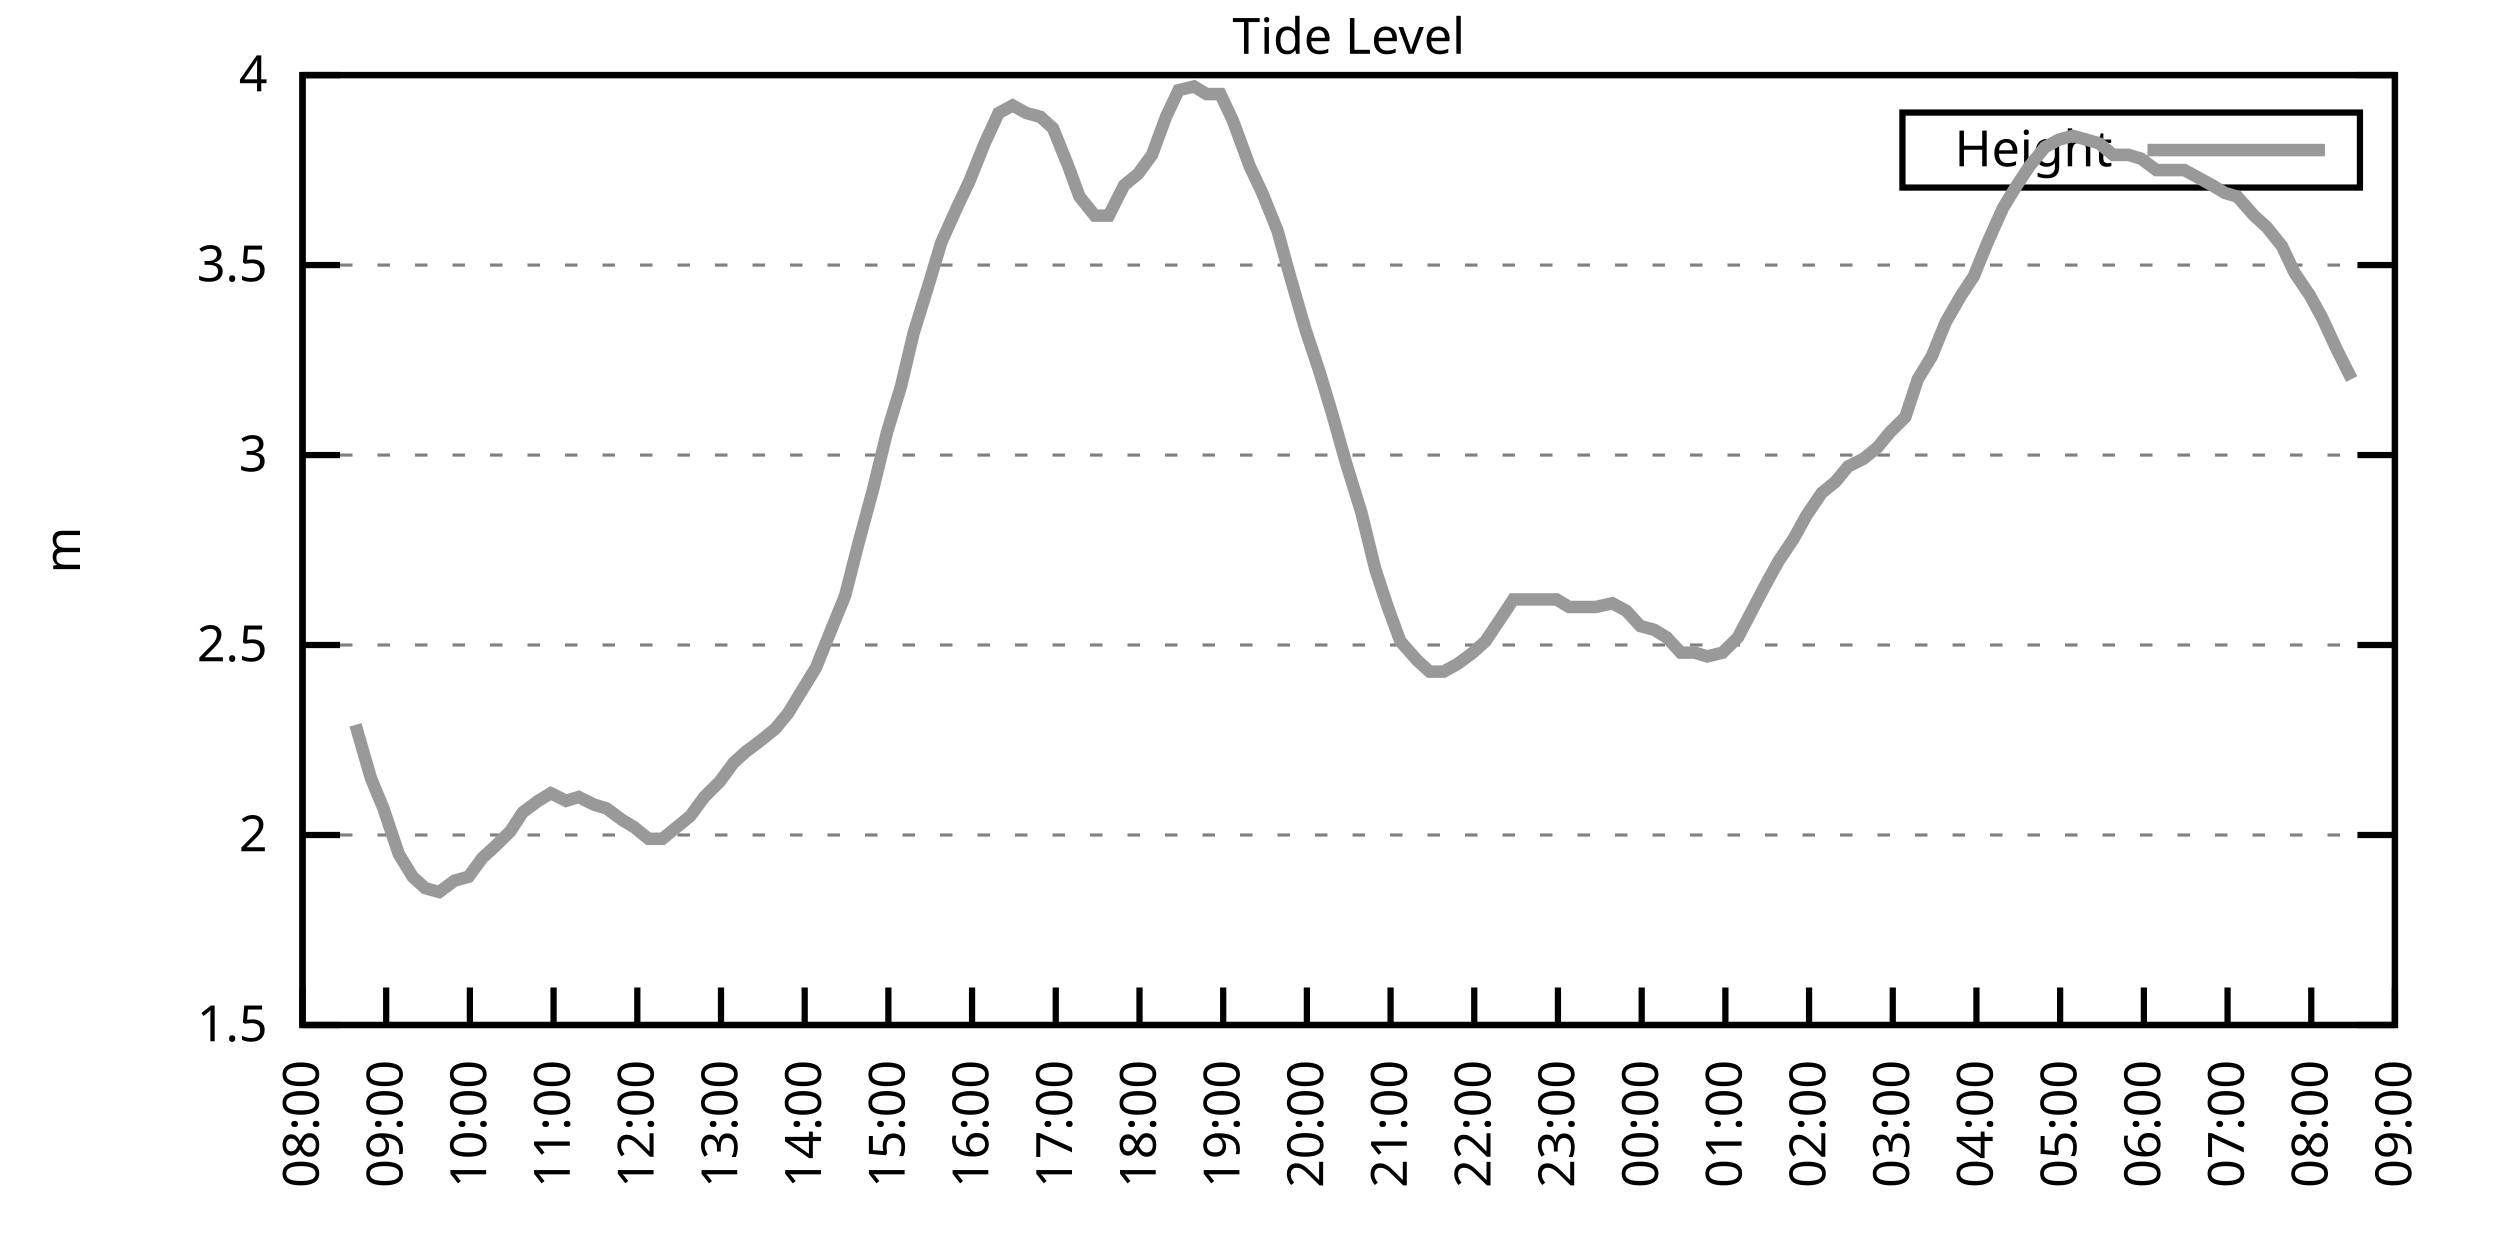
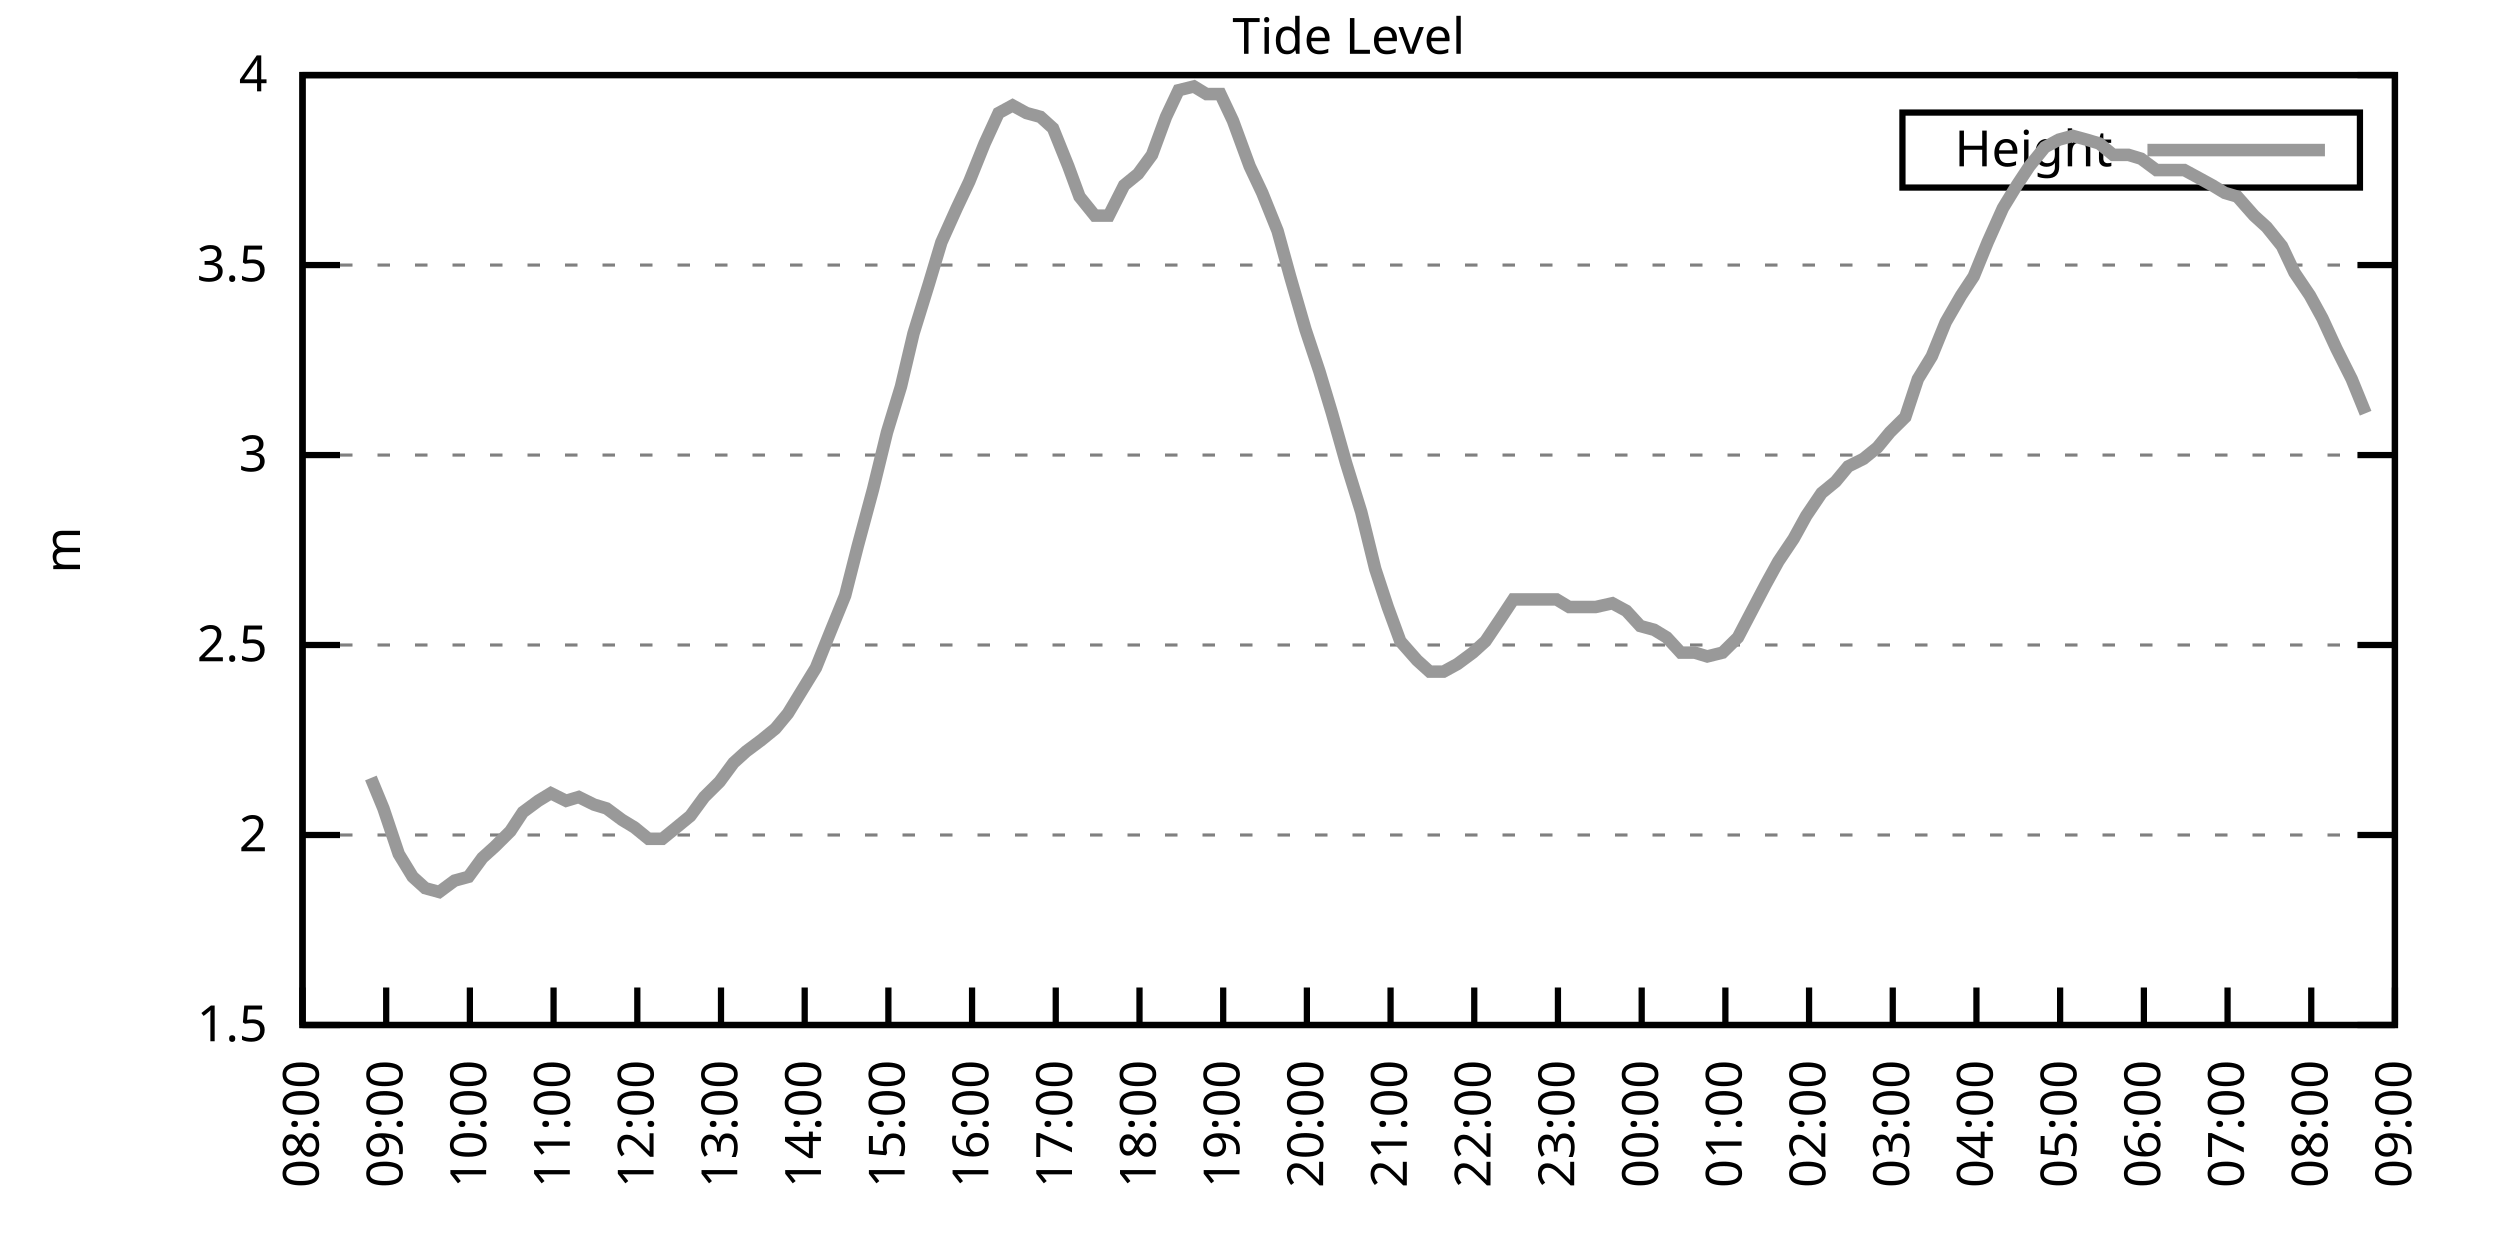
<svg xmlns="http://www.w3.org/2000/svg" xmlns:xlink="http://www.w3.org/1999/xlink" width="400" height="200" viewBox="0 0 400 200">
  <g id="gnuplot_canvas">
    <rect x="0" y="0" width="400" height="200" fill="none" />
    <defs>
      <circle id="gpDot" r="0.5" stroke-width="0.5" stroke="currentColor" />
      <path id="gpPt0" stroke-width="0.333" stroke="currentColor" d="M-1,0 h2 M0,-1 v2" />
      <path id="gpPt1" stroke-width="0.333" stroke="currentColor" d="M-1,-1 L1,1 M1,-1 L-1,1" />
      <path id="gpPt2" stroke-width="0.333" stroke="currentColor" d="M-1,0 L1,0 M0,-1 L0,1 M-1,-1 L1,1 M-1,1 L1,-1" />
      <rect id="gpPt3" stroke-width="0.333" stroke="currentColor" x="-1" y="-1" width="2" height="2" />
      <rect id="gpPt4" stroke-width="0.333" stroke="currentColor" fill="currentColor" x="-1" y="-1" width="2" height="2" />
      <circle id="gpPt5" stroke-width="0.333" stroke="currentColor" cx="0" cy="0" r="1" />
      <use xlink:href="#gpPt5" id="gpPt6" fill="currentColor" stroke="none" />
      <path id="gpPt7" stroke-width="0.333" stroke="currentColor" d="M0,-1.33 L-1.33,0.67 L1.33,0.67 z" />
      <use xlink:href="#gpPt7" id="gpPt8" fill="currentColor" stroke="none" />
      <use xlink:href="#gpPt7" id="gpPt9" stroke="currentColor" transform="rotate(180)" />
      <use xlink:href="#gpPt9" id="gpPt10" fill="currentColor" stroke="none" />
      <use xlink:href="#gpPt3" id="gpPt11" stroke="currentColor" transform="rotate(45)" />
      <use xlink:href="#gpPt11" id="gpPt12" fill="currentColor" stroke="none" />
      <path id="gpPt13" stroke-width="0.333" stroke="currentColor" d="M0,1.330 L1.265,0.411 L0.782,-1.067 L-0.782,-1.076 L-1.265,0.411 z" />
      <use xlink:href="#gpPt13" id="gpPt14" fill="currentColor" stroke="none" />
      <filter id="textbox" filterUnits="objectBoundingBox" x="0" y="0" height="1" width="1">
        <feFlood flood-color="white" flood-opacity="1" result="bgnd" />
        <feComposite in="SourceGraphic" in2="bgnd" operator="atop" />
      </filter>
      <filter id="greybox" filterUnits="objectBoundingBox" x="0" y="0" height="1" width="1">
        <feFlood flood-color="lightgrey" flood-opacity="1" result="grey" />
        <feComposite in="SourceGraphic" in2="grey" operator="atop" />
      </filter>
    </defs>
    <g fill="none" color="white" stroke="currentColor" stroke-width="1.00" stroke-linecap="butt" stroke-linejoin="miter">
</g>
    <g fill="none" color="black" stroke="currentColor" stroke-width="1.00" stroke-linecap="butt" stroke-linejoin="miter">
      <g stroke="none" shape-rendering="crispEdges">
        <polygon fill="rgb(255, 255, 255)" points="48.40,164.00 383.18,164.00 383.18,12.02 48.40,12.02 " />
      </g>
    </g>
    <g fill="none" color="black" stroke="currentColor" stroke-width="1.00" stroke-linecap="butt" stroke-linejoin="miter">
</g>
    <g fill="none" color="black" stroke="black" stroke-width="0.50" stroke-linecap="butt" stroke-linejoin="miter">
</g>
    <g fill="none" color="gray" stroke="currentColor" stroke-width="0.50" stroke-linecap="butt" stroke-linejoin="miter">
      <path stroke="gray" stroke-dasharray="2,4" class="gridline" d="M48.40,164.00 L383.19,164.00  " />
    </g>
    <g fill="none" color="gray" stroke="gray" stroke-width="1.00" stroke-linecap="butt" stroke-linejoin="miter">
</g>
    <g fill="none" color="black" stroke="currentColor" stroke-width="1.00" stroke-linecap="butt" stroke-linejoin="miter">
      <path stroke="black" d="M48.40,164.00 L54.40,164.00 M383.19,164.00 L377.19,164.00  " />
      <g transform="translate(42.80,166.60)" stroke="none" fill="black" font-family="Sans" font-size="8.00" text-anchor="end">
        <text>
          <tspan font-family="Sans"> 1.5</tspan>
        </text>
      </g>
    </g>
    <g fill="none" color="black" stroke="currentColor" stroke-width="1.00" stroke-linecap="butt" stroke-linejoin="miter">
</g>
    <g fill="none" color="black" stroke="black" stroke-width="0.50" stroke-linecap="butt" stroke-linejoin="miter">
</g>
    <g fill="none" color="gray" stroke="currentColor" stroke-width="0.50" stroke-linecap="butt" stroke-linejoin="miter">
      <path stroke="gray" stroke-dasharray="2,4" class="gridline" d="M48.40,133.60 L383.19,133.60  " />
    </g>
    <g fill="none" color="gray" stroke="gray" stroke-width="1.00" stroke-linecap="butt" stroke-linejoin="miter">
</g>
    <g fill="none" color="black" stroke="currentColor" stroke-width="1.00" stroke-linecap="butt" stroke-linejoin="miter">
      <path stroke="black" d="M48.40,133.60 L54.40,133.60 M383.19,133.60 L377.19,133.60  " />
      <g transform="translate(42.80,136.20)" stroke="none" fill="black" font-family="Sans" font-size="8.00" text-anchor="end">
        <text>
          <tspan font-family="Sans"> 2</tspan>
        </text>
      </g>
    </g>
    <g fill="none" color="black" stroke="currentColor" stroke-width="1.00" stroke-linecap="butt" stroke-linejoin="miter">
</g>
    <g fill="none" color="black" stroke="black" stroke-width="0.50" stroke-linecap="butt" stroke-linejoin="miter">
</g>
    <g fill="none" color="gray" stroke="currentColor" stroke-width="0.50" stroke-linecap="butt" stroke-linejoin="miter">
      <path stroke="gray" stroke-dasharray="2,4" class="gridline" d="M48.40,103.20 L383.19,103.20  " />
    </g>
    <g fill="none" color="gray" stroke="gray" stroke-width="1.00" stroke-linecap="butt" stroke-linejoin="miter">
</g>
    <g fill="none" color="black" stroke="currentColor" stroke-width="1.00" stroke-linecap="butt" stroke-linejoin="miter">
      <path stroke="black" d="M48.40,103.20 L54.40,103.20 M383.19,103.20 L377.19,103.20  " />
      <g transform="translate(42.80,105.80)" stroke="none" fill="black" font-family="Sans" font-size="8.00" text-anchor="end">
        <text>
          <tspan font-family="Sans"> 2.5</tspan>
        </text>
      </g>
    </g>
    <g fill="none" color="black" stroke="currentColor" stroke-width="1.00" stroke-linecap="butt" stroke-linejoin="miter">
</g>
    <g fill="none" color="black" stroke="black" stroke-width="0.50" stroke-linecap="butt" stroke-linejoin="miter">
</g>
    <g fill="none" color="gray" stroke="currentColor" stroke-width="0.50" stroke-linecap="butt" stroke-linejoin="miter">
      <path stroke="gray" stroke-dasharray="2,4" class="gridline" d="M48.40,72.81 L383.19,72.81  " />
    </g>
    <g fill="none" color="gray" stroke="gray" stroke-width="1.00" stroke-linecap="butt" stroke-linejoin="miter">
</g>
    <g fill="none" color="black" stroke="currentColor" stroke-width="1.00" stroke-linecap="butt" stroke-linejoin="miter">
      <path stroke="black" d="M48.40,72.81 L54.40,72.81 M383.19,72.81 L377.19,72.81  " />
      <g transform="translate(42.80,75.41)" stroke="none" fill="black" font-family="Sans" font-size="8.00" text-anchor="end">
        <text>
          <tspan font-family="Sans"> 3</tspan>
        </text>
      </g>
    </g>
    <g fill="none" color="black" stroke="currentColor" stroke-width="1.00" stroke-linecap="butt" stroke-linejoin="miter">
</g>
    <g fill="none" color="black" stroke="black" stroke-width="0.50" stroke-linecap="butt" stroke-linejoin="miter">
</g>
    <g fill="none" color="gray" stroke="currentColor" stroke-width="0.50" stroke-linecap="butt" stroke-linejoin="miter">
      <path stroke="gray" stroke-dasharray="2,4" class="gridline" d="M48.40,42.41 L383.19,42.41  " />
    </g>
    <g fill="none" color="gray" stroke="gray" stroke-width="1.00" stroke-linecap="butt" stroke-linejoin="miter">
</g>
    <g fill="none" color="black" stroke="currentColor" stroke-width="1.00" stroke-linecap="butt" stroke-linejoin="miter">
      <path stroke="black" d="M48.40,42.41 L54.40,42.41 M383.19,42.41 L377.19,42.41  " />
      <g transform="translate(42.80,45.01)" stroke="none" fill="black" font-family="Sans" font-size="8.00" text-anchor="end">
        <text>
          <tspan font-family="Sans"> 3.5</tspan>
        </text>
      </g>
    </g>
    <g fill="none" color="black" stroke="currentColor" stroke-width="1.00" stroke-linecap="butt" stroke-linejoin="miter">
</g>
    <g fill="none" color="black" stroke="black" stroke-width="0.50" stroke-linecap="butt" stroke-linejoin="miter">
</g>
    <g fill="none" color="gray" stroke="currentColor" stroke-width="0.50" stroke-linecap="butt" stroke-linejoin="miter">
      <path stroke="gray" stroke-dasharray="2,4" class="gridline" d="M48.40,12.01 L383.19,12.01  " />
    </g>
    <g fill="none" color="gray" stroke="gray" stroke-width="1.00" stroke-linecap="butt" stroke-linejoin="miter">
</g>
    <g fill="none" color="black" stroke="currentColor" stroke-width="1.00" stroke-linecap="butt" stroke-linejoin="miter">
      <path stroke="black" d="M48.40,12.01 L54.40,12.01 M383.19,12.01 L377.19,12.01  " />
      <g transform="translate(42.80,14.61)" stroke="none" fill="black" font-family="Sans" font-size="8.00" text-anchor="end">
        <text>
          <tspan font-family="Sans"> 4</tspan>
        </text>
      </g>
    </g>
    <g fill="none" color="black" stroke="currentColor" stroke-width="1.00" stroke-linecap="butt" stroke-linejoin="miter">
      <path stroke="black" d="M48.40,164.00 L48.40,158.00  " />
      <g transform="translate(51.00,169.60) rotate(270.00)" stroke="none" fill="black" font-family="Sans" font-size="8.00" text-anchor="end">
        <text>
          <tspan font-family="Sans">08:00</tspan>
        </text>
      </g>
    </g>
    <g fill="none" color="black" stroke="currentColor" stroke-width="1.00" stroke-linecap="butt" stroke-linejoin="miter">
      <path stroke="black" d="M61.79,164.00 L61.79,158.00  " />
      <g transform="translate(64.39,169.60) rotate(270.00)" stroke="none" fill="black" font-family="Sans" font-size="8.00" text-anchor="end">
        <text>
          <tspan font-family="Sans">09:00</tspan>
        </text>
      </g>
    </g>
    <g fill="none" color="black" stroke="currentColor" stroke-width="1.00" stroke-linecap="butt" stroke-linejoin="miter">
      <path stroke="black" d="M75.18,164.00 L75.18,158.00  " />
      <g transform="translate(77.78,169.60) rotate(270.00)" stroke="none" fill="black" font-family="Sans" font-size="8.00" text-anchor="end">
        <text>
          <tspan font-family="Sans">10:00</tspan>
        </text>
      </g>
    </g>
    <g fill="none" color="black" stroke="currentColor" stroke-width="1.00" stroke-linecap="butt" stroke-linejoin="miter">
      <path stroke="black" d="M88.57,164.00 L88.57,158.00  " />
      <g transform="translate(91.17,169.60) rotate(270.00)" stroke="none" fill="black" font-family="Sans" font-size="8.00" text-anchor="end">
        <text>
          <tspan font-family="Sans">11:00</tspan>
        </text>
      </g>
    </g>
    <g fill="none" color="black" stroke="currentColor" stroke-width="1.00" stroke-linecap="butt" stroke-linejoin="miter">
      <path stroke="black" d="M101.97,164.00 L101.97,158.00  " />
      <g transform="translate(104.57,169.60) rotate(270.00)" stroke="none" fill="black" font-family="Sans" font-size="8.00" text-anchor="end">
        <text>
          <tspan font-family="Sans">12:00</tspan>
        </text>
      </g>
    </g>
    <g fill="none" color="black" stroke="currentColor" stroke-width="1.00" stroke-linecap="butt" stroke-linejoin="miter">
      <path stroke="black" d="M115.36,164.00 L115.36,158.00  " />
      <g transform="translate(117.96,169.60) rotate(270.00)" stroke="none" fill="black" font-family="Sans" font-size="8.00" text-anchor="end">
        <text>
          <tspan font-family="Sans">13:00</tspan>
        </text>
      </g>
    </g>
    <g fill="none" color="black" stroke="currentColor" stroke-width="1.00" stroke-linecap="butt" stroke-linejoin="miter">
      <path stroke="black" d="M128.75,164.00 L128.75,158.00  " />
      <g transform="translate(131.35,169.60) rotate(270.00)" stroke="none" fill="black" font-family="Sans" font-size="8.00" text-anchor="end">
        <text>
          <tspan font-family="Sans">14:00</tspan>
        </text>
      </g>
    </g>
    <g fill="none" color="black" stroke="currentColor" stroke-width="1.00" stroke-linecap="butt" stroke-linejoin="miter">
      <path stroke="black" d="M142.14,164.00 L142.14,158.00  " />
      <g transform="translate(144.74,169.60) rotate(270.00)" stroke="none" fill="black" font-family="Sans" font-size="8.00" text-anchor="end">
        <text>
          <tspan font-family="Sans">15:00</tspan>
        </text>
      </g>
    </g>
    <g fill="none" color="black" stroke="currentColor" stroke-width="1.00" stroke-linecap="butt" stroke-linejoin="miter">
      <path stroke="black" d="M155.53,164.00 L155.53,158.00  " />
      <g transform="translate(158.13,169.60) rotate(270.00)" stroke="none" fill="black" font-family="Sans" font-size="8.00" text-anchor="end">
        <text>
          <tspan font-family="Sans">16:00</tspan>
        </text>
      </g>
    </g>
    <g fill="none" color="black" stroke="currentColor" stroke-width="1.00" stroke-linecap="butt" stroke-linejoin="miter">
      <path stroke="black" d="M168.92,164.00 L168.92,158.00  " />
      <g transform="translate(171.52,169.60) rotate(270.00)" stroke="none" fill="black" font-family="Sans" font-size="8.00" text-anchor="end">
        <text>
          <tspan font-family="Sans">17:00</tspan>
        </text>
      </g>
    </g>
    <g fill="none" color="black" stroke="currentColor" stroke-width="1.00" stroke-linecap="butt" stroke-linejoin="miter">
      <path stroke="black" d="M182.32,164.00 L182.32,158.00  " />
      <g transform="translate(184.92,169.60) rotate(270.00)" stroke="none" fill="black" font-family="Sans" font-size="8.00" text-anchor="end">
        <text>
          <tspan font-family="Sans">18:00</tspan>
        </text>
      </g>
    </g>
    <g fill="none" color="black" stroke="currentColor" stroke-width="1.00" stroke-linecap="butt" stroke-linejoin="miter">
      <path stroke="black" d="M195.71,164.00 L195.71,158.00  " />
      <g transform="translate(198.31,169.60) rotate(270.00)" stroke="none" fill="black" font-family="Sans" font-size="8.00" text-anchor="end">
        <text>
          <tspan font-family="Sans">19:00</tspan>
        </text>
      </g>
    </g>
    <g fill="none" color="black" stroke="currentColor" stroke-width="1.00" stroke-linecap="butt" stroke-linejoin="miter">
      <path stroke="black" d="M209.10,164.00 L209.10,158.00  " />
      <g transform="translate(211.70,169.60) rotate(270.00)" stroke="none" fill="black" font-family="Sans" font-size="8.00" text-anchor="end">
        <text>
          <tspan font-family="Sans">20:00</tspan>
        </text>
      </g>
    </g>
    <g fill="none" color="black" stroke="currentColor" stroke-width="1.00" stroke-linecap="butt" stroke-linejoin="miter">
      <path stroke="black" d="M222.49,164.00 L222.49,158.00  " />
      <g transform="translate(225.09,169.60) rotate(270.00)" stroke="none" fill="black" font-family="Sans" font-size="8.00" text-anchor="end">
        <text>
          <tspan font-family="Sans">21:00</tspan>
        </text>
      </g>
    </g>
    <g fill="none" color="black" stroke="currentColor" stroke-width="1.00" stroke-linecap="butt" stroke-linejoin="miter">
      <path stroke="black" d="M235.88,164.00 L235.88,158.00  " />
      <g transform="translate(238.48,169.60) rotate(270.00)" stroke="none" fill="black" font-family="Sans" font-size="8.00" text-anchor="end">
        <text>
          <tspan font-family="Sans">22:00</tspan>
        </text>
      </g>
    </g>
    <g fill="none" color="black" stroke="currentColor" stroke-width="1.00" stroke-linecap="butt" stroke-linejoin="miter">
      <path stroke="black" d="M249.27,164.00 L249.27,158.00  " />
      <g transform="translate(251.87,169.60) rotate(270.00)" stroke="none" fill="black" font-family="Sans" font-size="8.00" text-anchor="end">
        <text>
          <tspan font-family="Sans">23:00</tspan>
        </text>
      </g>
    </g>
    <g fill="none" color="black" stroke="currentColor" stroke-width="1.00" stroke-linecap="butt" stroke-linejoin="miter">
      <path stroke="black" d="M262.67,164.00 L262.67,158.00  " />
      <g transform="translate(265.27,169.60) rotate(270.00)" stroke="none" fill="black" font-family="Sans" font-size="8.00" text-anchor="end">
        <text>
          <tspan font-family="Sans">00:00</tspan>
        </text>
      </g>
    </g>
    <g fill="none" color="black" stroke="currentColor" stroke-width="1.00" stroke-linecap="butt" stroke-linejoin="miter">
      <path stroke="black" d="M276.06,164.00 L276.06,158.00  " />
      <g transform="translate(278.66,169.60) rotate(270.00)" stroke="none" fill="black" font-family="Sans" font-size="8.00" text-anchor="end">
        <text>
          <tspan font-family="Sans">01:00</tspan>
        </text>
      </g>
    </g>
    <g fill="none" color="black" stroke="currentColor" stroke-width="1.00" stroke-linecap="butt" stroke-linejoin="miter">
      <path stroke="black" d="M289.45,164.00 L289.45,158.00  " />
      <g transform="translate(292.05,169.60) rotate(270.00)" stroke="none" fill="black" font-family="Sans" font-size="8.00" text-anchor="end">
        <text>
          <tspan font-family="Sans">02:00</tspan>
        </text>
      </g>
    </g>
    <g fill="none" color="black" stroke="currentColor" stroke-width="1.00" stroke-linecap="butt" stroke-linejoin="miter">
      <path stroke="black" d="M302.84,164.00 L302.84,158.00  " />
      <g transform="translate(305.44,169.60) rotate(270.00)" stroke="none" fill="black" font-family="Sans" font-size="8.00" text-anchor="end">
        <text>
          <tspan font-family="Sans">03:00</tspan>
        </text>
      </g>
    </g>
    <g fill="none" color="black" stroke="currentColor" stroke-width="1.00" stroke-linecap="butt" stroke-linejoin="miter">
      <path stroke="black" d="M316.23,164.00 L316.23,158.00  " />
      <g transform="translate(318.83,169.60) rotate(270.00)" stroke="none" fill="black" font-family="Sans" font-size="8.00" text-anchor="end">
        <text>
          <tspan font-family="Sans">04:00</tspan>
        </text>
      </g>
    </g>
    <g fill="none" color="black" stroke="currentColor" stroke-width="1.00" stroke-linecap="butt" stroke-linejoin="miter">
      <path stroke="black" d="M329.62,164.00 L329.62,158.00  " />
      <g transform="translate(332.22,169.60) rotate(270.00)" stroke="none" fill="black" font-family="Sans" font-size="8.00" text-anchor="end">
        <text>
          <tspan font-family="Sans">05:00</tspan>
        </text>
      </g>
    </g>
    <g fill="none" color="black" stroke="currentColor" stroke-width="1.00" stroke-linecap="butt" stroke-linejoin="miter">
      <path stroke="black" d="M343.02,164.00 L343.02,158.00  " />
      <g transform="translate(345.62,169.60) rotate(270.00)" stroke="none" fill="black" font-family="Sans" font-size="8.00" text-anchor="end">
        <text>
          <tspan font-family="Sans">06:00</tspan>
        </text>
      </g>
    </g>
    <g fill="none" color="black" stroke="currentColor" stroke-width="1.00" stroke-linecap="butt" stroke-linejoin="miter">
      <path stroke="black" d="M356.41,164.00 L356.41,158.00  " />
      <g transform="translate(359.01,169.60) rotate(270.00)" stroke="none" fill="black" font-family="Sans" font-size="8.00" text-anchor="end">
        <text>
          <tspan font-family="Sans">07:00</tspan>
        </text>
      </g>
    </g>
    <g fill="none" color="black" stroke="currentColor" stroke-width="1.00" stroke-linecap="butt" stroke-linejoin="miter">
      <path stroke="black" d="M369.80,164.00 L369.80,158.00  " />
      <g transform="translate(372.40,169.60) rotate(270.00)" stroke="none" fill="black" font-family="Sans" font-size="8.00" text-anchor="end">
        <text>
          <tspan font-family="Sans">08:00</tspan>
        </text>
      </g>
    </g>
    <g fill="none" color="black" stroke="currentColor" stroke-width="1.00" stroke-linecap="butt" stroke-linejoin="miter">
      <path stroke="black" d="M383.19,164.00 L383.19,158.00  " />
      <g transform="translate(385.79,169.60) rotate(270.00)" stroke="none" fill="black" font-family="Sans" font-size="8.00" text-anchor="end">
        <text>
          <tspan font-family="Sans">09:00</tspan>
        </text>
      </g>
    </g>
    <g fill="none" color="black" stroke="currentColor" stroke-width="1.00" stroke-linecap="butt" stroke-linejoin="miter">
</g>
    <g fill="none" color="black" stroke="currentColor" stroke-width="1.00" stroke-linecap="butt" stroke-linejoin="miter">
      <path stroke="black" d="M48.40,12.01 L48.40,164.00 L383.19,164.00 L383.19,12.01 L48.40,12.01 Z  " />
    </g>
    <g fill="none" color="black" stroke="currentColor" stroke-width="1.00" stroke-linecap="butt" stroke-linejoin="miter">
</g>
    <g fill="none" color="black" stroke="currentColor" stroke-width="1.00" stroke-linecap="butt" stroke-linejoin="miter">
      <path stroke="black" d="M304.39,30.01 L304.39,18.01 L377.59,18.01 L377.59,30.01 L304.39,30.01 Z  " />
    </g>
    <g id="Tide_level_plot_1">
      <g fill="none" color="white" stroke="black" stroke-width="2.00" stroke-linecap="butt" stroke-linejoin="miter">
</g>
      <g fill="none" color="black" stroke="currentColor" stroke-width="2.00" stroke-linecap="butt" stroke-linejoin="miter">
        <g transform="translate(337.99,26.61)" stroke="none" fill="black" font-family="Sans" font-size="8.00" text-anchor="end">
          <text>
            <tspan font-family="Sans">Height</tspan>
          </text>
        </g>
      </g>
      <g fill="none" color="black" stroke="currentColor" stroke-width="2.00" stroke-linecap="butt" stroke-linejoin="miter">
-         <path stroke="rgb(153, 153, 153)" d="M343.59,24.01 L371.99,24.01 M56.88,115.97 L59.34,124.48 L61.35,129.35 L63.80,136.64 L66.03,140.29 L68.04,142.11   L70.27,142.72 L72.73,140.90 L74.96,140.29 L77.19,137.25 L79.20,135.43 L81.66,132.99 L83.66,129.95 L86.12,128.13   L88.13,126.91 L90.58,128.13 L92.59,127.52 L95.05,128.74 L97.06,129.35 L99.51,131.17 L101.52,132.39 L103.75,134.21   L105.98,134.21 L108.22,132.39 L110.45,130.56 L112.68,127.52 L115.13,125.09 L117.37,122.05 L119.38,120.23 L121.83,118.40   L124.06,116.58 L126.07,114.15 L128.30,110.50 L130.54,106.85 L132.99,100.77 L135.22,95.30 L137.23,87.40 L139.69,78.28   L141.92,69.16 L144.15,61.86 L146.16,53.35 L148.61,45.45 L150.62,38.76 L153.08,33.29 L155.09,29.03 L157.54,22.95   L159.77,18.09 L162.01,16.87 L164.24,18.09 L166.47,18.70 L168.48,20.52 L170.93,26.60 L172.72,31.46 L175.17,34.50   L177.41,34.50 L179.86,29.64 L182.09,27.82 L184.32,24.78 L186.56,18.70 L188.57,14.44 L191.02,13.83 L193.03,15.05   L195.26,15.05 L197.27,19.31 L199.95,26.60 L201.96,30.86 L204.41,36.94 L206.42,44.23 L208.88,52.74 L211.11,59.43   L213.12,66.12 L215.35,74.02 L217.80,81.93 L220.04,91.04 L222.04,97.12 L224.05,102.60 L226.73,105.64 L228.74,107.46   L230.97,107.46 L233.20,106.24 L235.66,104.42 L237.67,102.60 L240.12,98.95 L242.13,95.91 L244.59,95.91 L246.82,95.91   L249.05,95.91 L251.06,97.12 L253.51,97.12 L255.30,97.12 L257.98,96.52 L260.21,97.73 L262.44,100.16 L264.67,100.77   L266.68,101.99 L268.92,104.42 L271.15,104.42 L273.16,105.03 L275.61,104.42 L278.07,101.99 L280.30,97.73 L282.53,93.48   L284.54,89.83 L286.99,86.18 L289.00,82.53 L291.46,78.89 L293.69,77.06 L295.70,74.63 L298.15,73.41 L300.39,71.59   L302.39,69.16 L304.85,66.73 L306.86,60.65 L309.09,57.00 L311.32,51.53 L313.78,47.27 L315.79,44.23 L318.02,38.76   L320.47,33.29 L322.70,29.64 L324.71,26.60 L327.17,23.56 L329.40,22.35 L331.63,21.74 L333.86,22.35 L335.87,22.95   L338.10,24.78 L340.56,24.78 L342.57,25.39 L345.02,27.21 L347.26,27.21 L349.49,27.21 L351.72,28.42 L353.95,29.64   L355.96,30.86 L357.97,31.46 L360.65,34.50 L362.66,36.33 L365.11,39.37 L367.12,43.62 L369.58,47.27 L371.58,50.92   L373.82,55.78 L376.27,60.65  " />
+         <path stroke="rgb(153, 153, 153)" d="M343.59,24.01 L371.99,24.01 M59.34,124.48 L61.35,129.35 L63.80,136.64 L66.03,140.29 L68.04,142.11 L70.27,142.72   L72.73,140.90 L74.96,140.29 L77.19,137.25 L79.20,135.43 L81.66,132.99 L83.66,129.95 L86.12,128.13 L88.13,126.91   L90.58,128.13 L92.59,127.52 L95.05,128.74 L97.06,129.35 L99.51,131.17 L101.52,132.39 L103.75,134.21 L105.98,134.21   L108.22,132.39 L110.45,130.56 L112.68,127.52 L115.13,125.09 L117.37,122.05 L119.38,120.23 L121.83,118.40 L124.06,116.58   L126.07,114.15 L128.30,110.50 L130.54,106.85 L132.99,100.77 L135.22,95.30 L137.23,87.40 L139.69,78.28 L141.92,69.16   L144.15,61.86 L146.16,53.35 L148.61,45.45 L150.62,38.76 L153.08,33.29 L155.09,29.03 L157.54,22.95 L159.77,18.09   L162.01,16.87 L164.24,18.09 L166.47,18.70 L168.48,20.52 L170.93,26.60 L172.72,31.46 L175.17,34.50 L177.41,34.50   L179.86,29.64 L182.09,27.82 L184.32,24.78 L186.56,18.70 L188.57,14.44 L191.02,13.83 L193.03,15.05 L195.26,15.05   L197.27,19.31 L199.95,26.60 L201.96,30.86 L204.41,36.94 L206.42,44.23 L208.88,52.74 L211.11,59.43 L213.12,66.12   L215.35,74.02 L217.80,81.93 L220.04,91.04 L222.04,97.12 L224.05,102.60 L226.73,105.64 L228.74,107.46 L230.97,107.46   L233.20,106.24 L235.66,104.42 L237.67,102.60 L240.12,98.95 L242.13,95.91 L244.59,95.91 L246.82,95.91 L249.05,95.91   L251.06,97.12 L253.51,97.12 L255.30,97.12 L257.98,96.52 L260.21,97.73 L262.44,100.16 L264.67,100.77 L266.68,101.99   L268.92,104.42 L271.15,104.42 L273.16,105.03 L275.61,104.42 L278.07,101.99 L280.30,97.73 L282.53,93.48 L284.54,89.83   L286.99,86.18 L289.00,82.53 L291.46,78.89 L293.69,77.06 L295.70,74.63 L298.15,73.41 L300.39,71.59 L302.39,69.16   L304.85,66.73 L306.86,60.65 L309.09,57.00 L311.32,51.53 L313.78,47.27 L315.79,44.23 L318.02,38.76 L320.47,33.29   L322.70,29.64 L324.71,26.60 L327.17,23.56 L329.40,22.35 L331.63,21.74 L333.86,22.35 L335.87,22.95 L338.10,24.78   L340.56,24.78 L342.57,25.39 L345.02,27.21 L347.26,27.21 L349.49,27.21 L351.72,28.42 L353.95,29.64 L355.96,30.86   L357.97,31.46 L360.65,34.50 L362.66,36.33 L365.11,39.37 L367.12,43.62 L369.58,47.27 L371.58,50.92 L373.82,55.78   L376.27,60.65 L378.50,66.12  " />
      </g>
    </g>
    <g fill="none" color="black" stroke="currentColor" stroke-width="2.00" stroke-linecap="butt" stroke-linejoin="miter">
</g>
    <g fill="none" color="black" stroke="black" stroke-width="1.00" stroke-linecap="butt" stroke-linejoin="miter">
</g>
    <g fill="none" color="black" stroke="currentColor" stroke-width="1.00" stroke-linecap="butt" stroke-linejoin="miter">
      <path stroke="black" d="M48.40,12.01 L48.40,164.00 L383.19,164.00 L383.19,12.01 L48.40,12.01 Z  " />
      <g transform="translate(12.80,88.01) rotate(270.00)" stroke="none" fill="black" font-family="Sans" font-size="8.00" text-anchor="middle">
        <text>
          <tspan font-family="Sans">m</tspan>
        </text>
      </g>
    </g>
    <g fill="none" color="black" stroke="currentColor" stroke-width="1.00" stroke-linecap="butt" stroke-linejoin="miter">
</g>
    <g fill="none" color="black" stroke="currentColor" stroke-width="1.00" stroke-linecap="butt" stroke-linejoin="miter">
      <g transform="translate(215.79,8.61)" stroke="none" fill="black" font-family="Sans" font-size="8.00" text-anchor="middle">
        <text>
          <tspan font-family="Sans">Tide Level</tspan>
        </text>
      </g>
    </g>
    <g fill="none" color="black" stroke="currentColor" stroke-width="1.00" stroke-linecap="butt" stroke-linejoin="miter">
</g>
  </g>
</svg>
